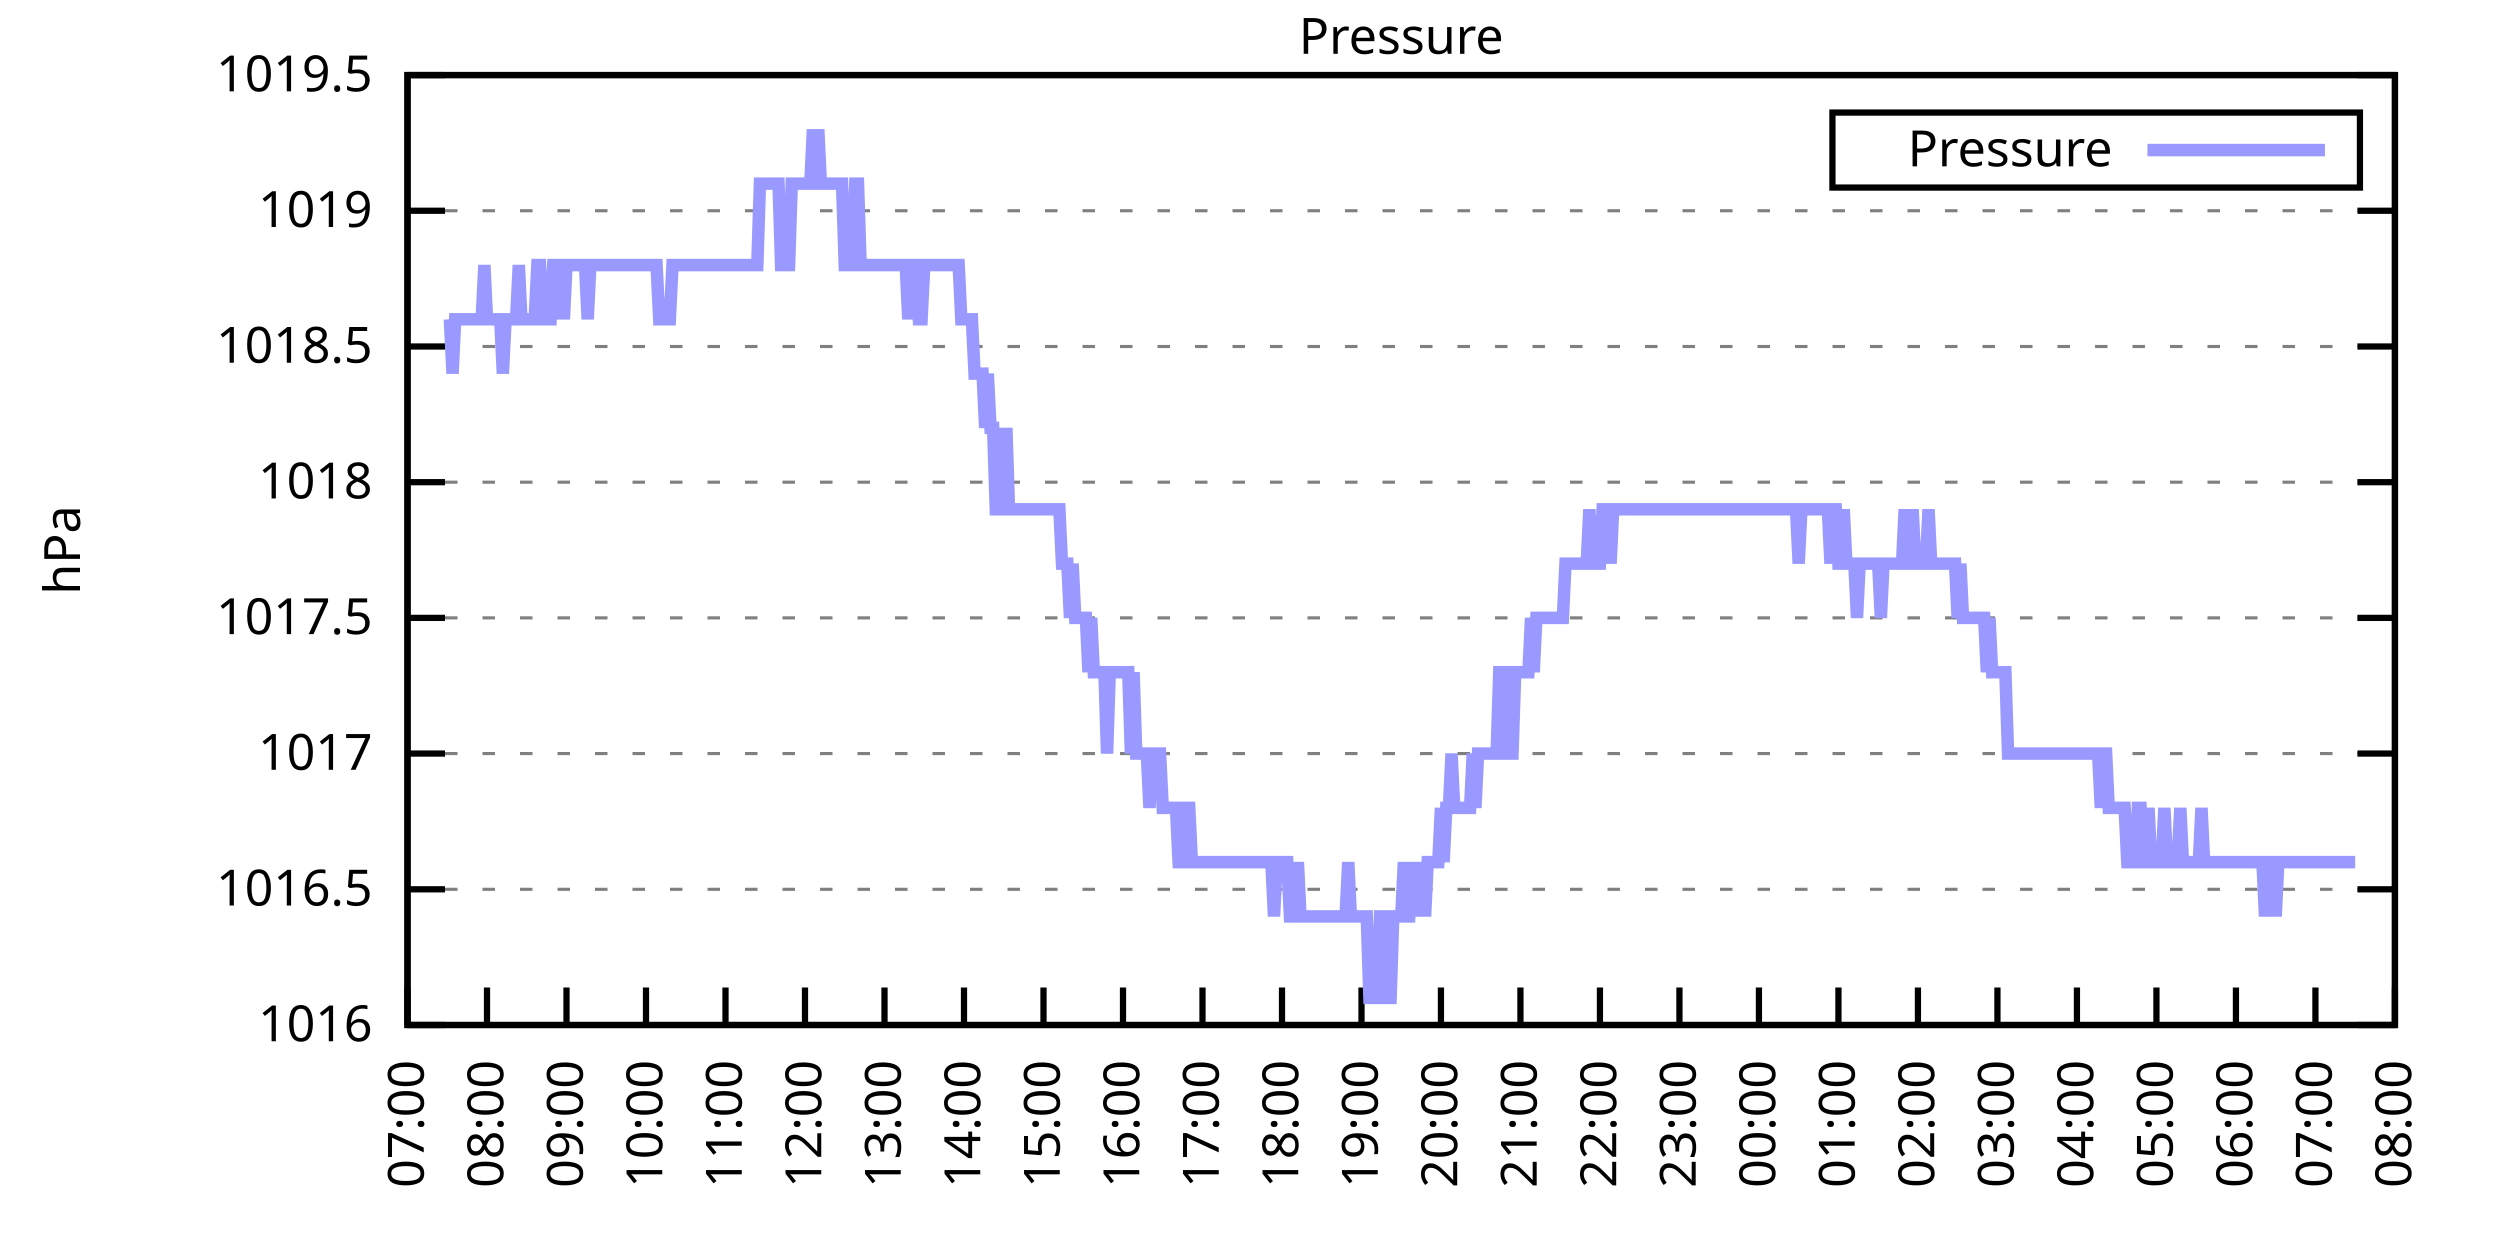
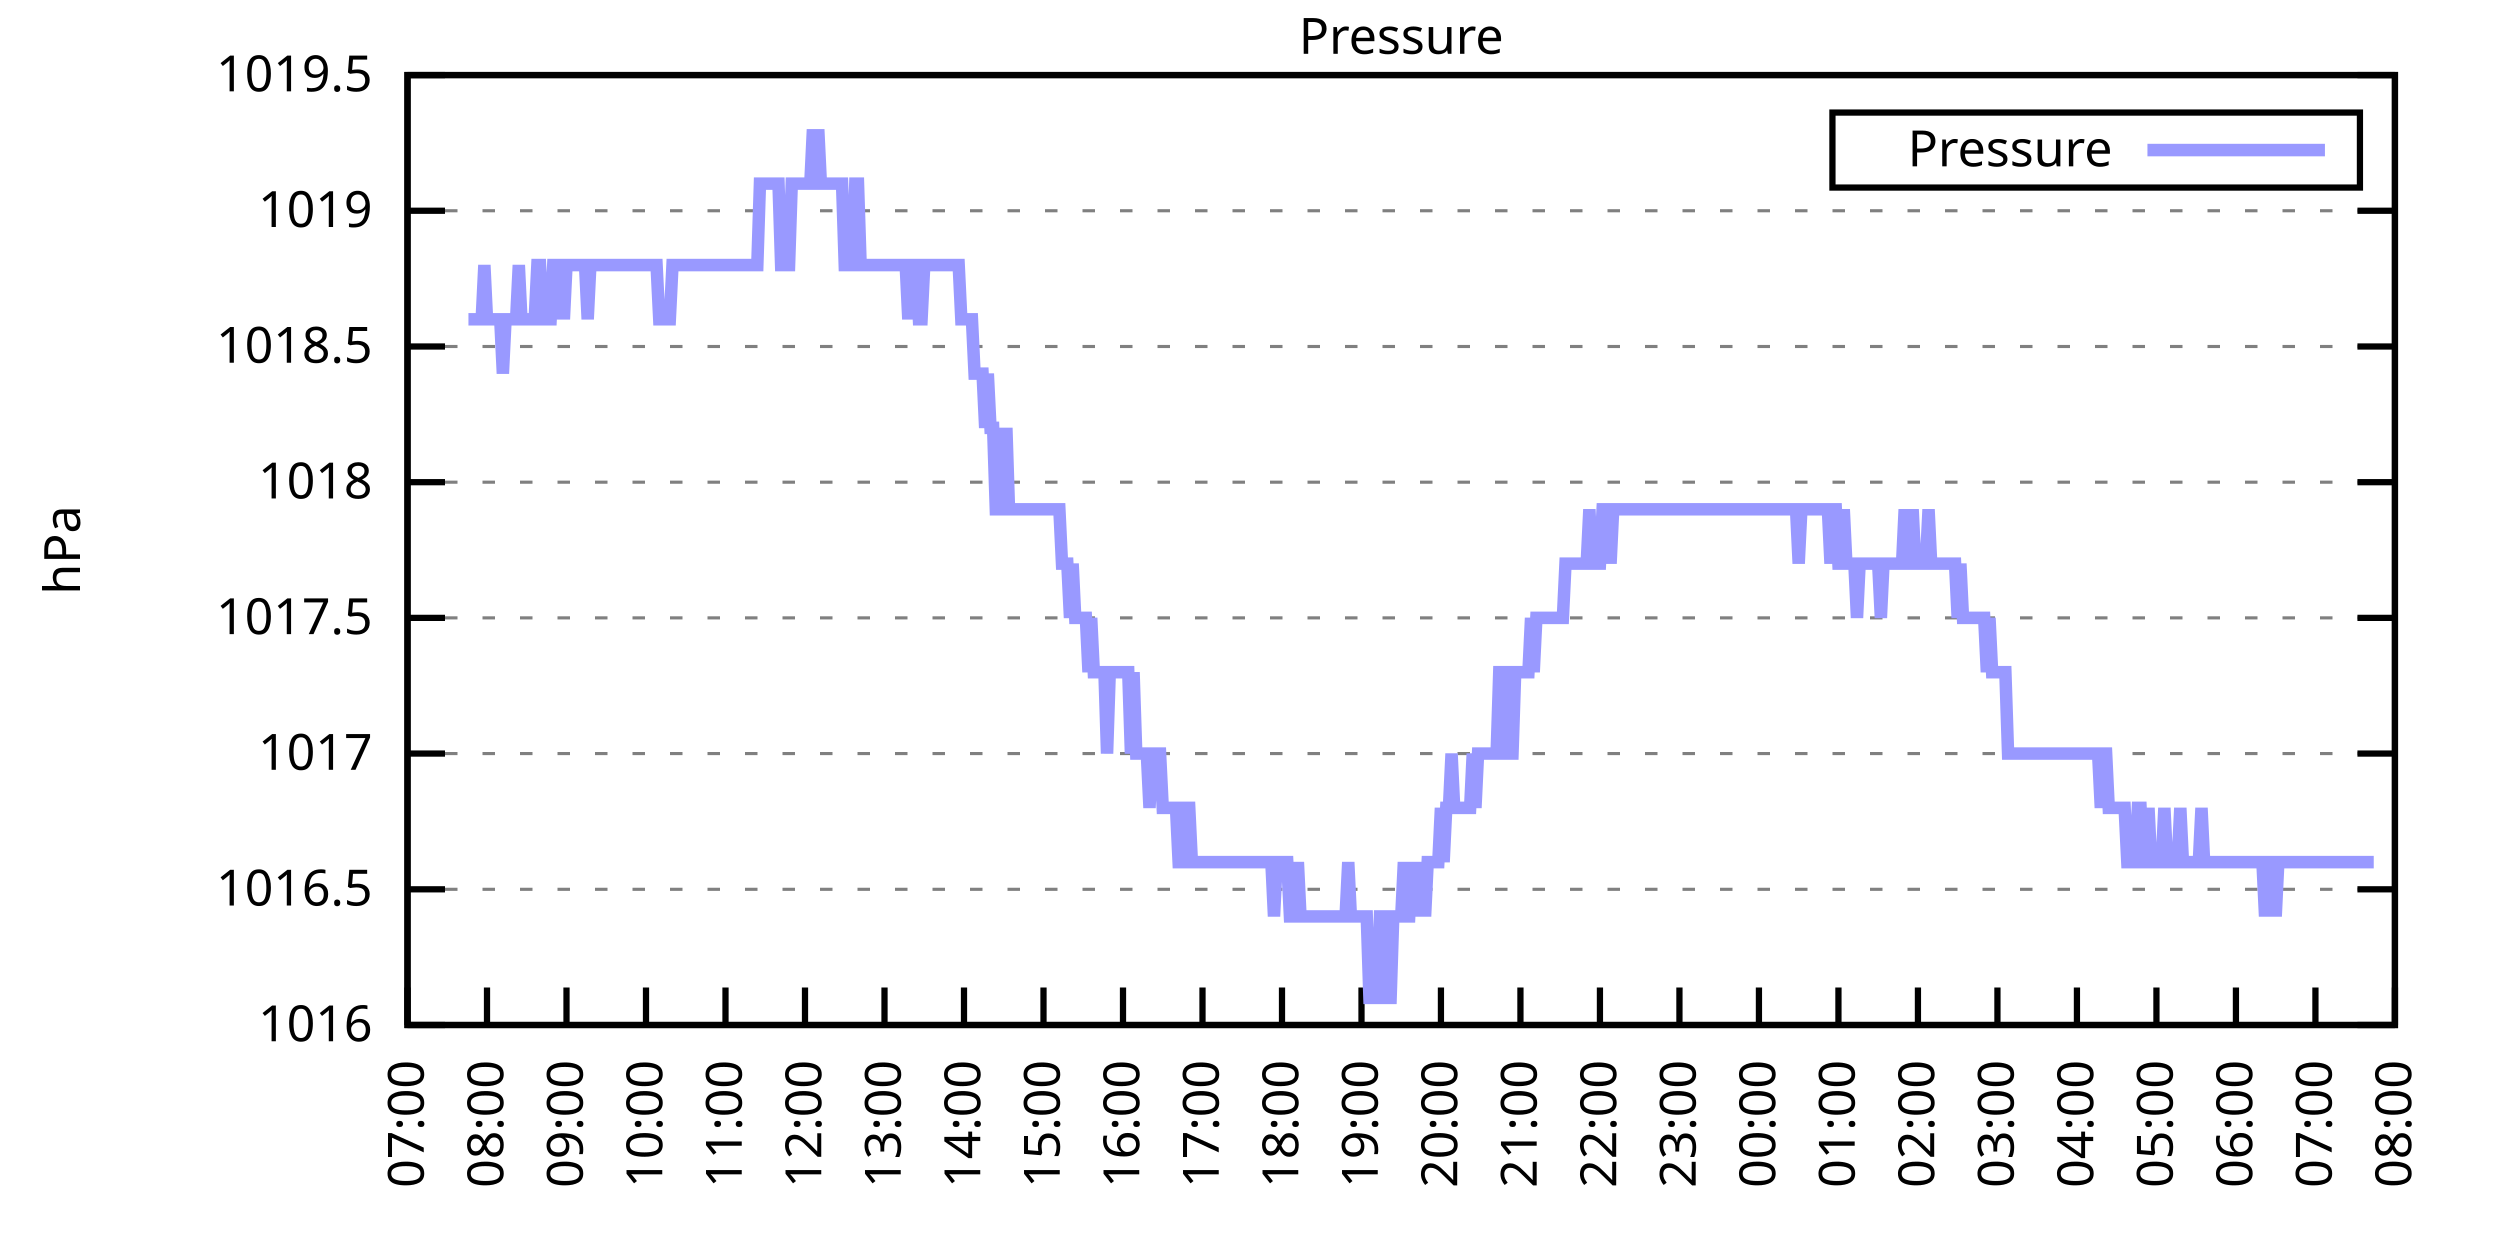
<svg xmlns="http://www.w3.org/2000/svg" xmlns:xlink="http://www.w3.org/1999/xlink" width="400" height="200" viewBox="0 0 400 200">
  <g id="gnuplot_canvas">
    <rect x="0" y="0" width="400" height="200" fill="none" />
    <defs>
      <circle id="gpDot" r="0.5" stroke-width="0.5" stroke="currentColor" />
      <path id="gpPt0" stroke-width="0.333" stroke="currentColor" d="M-1,0 h2 M0,-1 v2" />
      <path id="gpPt1" stroke-width="0.333" stroke="currentColor" d="M-1,-1 L1,1 M1,-1 L-1,1" />
      <path id="gpPt2" stroke-width="0.333" stroke="currentColor" d="M-1,0 L1,0 M0,-1 L0,1 M-1,-1 L1,1 M-1,1 L1,-1" />
      <rect id="gpPt3" stroke-width="0.333" stroke="currentColor" x="-1" y="-1" width="2" height="2" />
      <rect id="gpPt4" stroke-width="0.333" stroke="currentColor" fill="currentColor" x="-1" y="-1" width="2" height="2" />
      <circle id="gpPt5" stroke-width="0.333" stroke="currentColor" cx="0" cy="0" r="1" />
      <use xlink:href="#gpPt5" id="gpPt6" fill="currentColor" stroke="none" />
      <path id="gpPt7" stroke-width="0.333" stroke="currentColor" d="M0,-1.33 L-1.33,0.67 L1.33,0.67 z" />
      <use xlink:href="#gpPt7" id="gpPt8" fill="currentColor" stroke="none" />
      <use xlink:href="#gpPt7" id="gpPt9" stroke="currentColor" transform="rotate(180)" />
      <use xlink:href="#gpPt9" id="gpPt10" fill="currentColor" stroke="none" />
      <use xlink:href="#gpPt3" id="gpPt11" stroke="currentColor" transform="rotate(45)" />
      <use xlink:href="#gpPt11" id="gpPt12" fill="currentColor" stroke="none" />
      <path id="gpPt13" stroke-width="0.333" stroke="currentColor" d="M0,1.330 L1.265,0.411 L0.782,-1.067 L-0.782,-1.076 L-1.265,0.411 z" />
      <use xlink:href="#gpPt13" id="gpPt14" fill="currentColor" stroke="none" />
      <filter id="textbox" filterUnits="objectBoundingBox" x="0" y="0" height="1" width="1">
        <feFlood flood-color="white" flood-opacity="1" result="bgnd" />
        <feComposite in="SourceGraphic" in2="bgnd" operator="atop" />
      </filter>
      <filter id="greybox" filterUnits="objectBoundingBox" x="0" y="0" height="1" width="1">
        <feFlood flood-color="lightgrey" flood-opacity="1" result="grey" />
        <feComposite in="SourceGraphic" in2="grey" operator="atop" />
      </filter>
    </defs>
    <g fill="none" color="white" stroke="currentColor" stroke-width="1.00" stroke-linecap="butt" stroke-linejoin="miter">
</g>
    <g fill="none" color="black" stroke="currentColor" stroke-width="1.00" stroke-linecap="butt" stroke-linejoin="miter">
      <g stroke="none" shape-rendering="crispEdges">
        <polygon fill="rgb(255, 255, 255)" points="65.20,164.00 383.18,164.00 383.18,12.02 65.20,12.02 " />
      </g>
    </g>
    <g fill="none" color="black" stroke="currentColor" stroke-width="1.00" stroke-linecap="butt" stroke-linejoin="miter">
</g>
    <g fill="none" color="black" stroke="black" stroke-width="0.50" stroke-linecap="butt" stroke-linejoin="miter">
</g>
    <g fill="none" color="gray" stroke="currentColor" stroke-width="0.50" stroke-linecap="butt" stroke-linejoin="miter">
      <path stroke="gray" stroke-dasharray="2,4" class="gridline" d="M65.20,164.00 L383.19,164.00  " />
    </g>
    <g fill="none" color="gray" stroke="gray" stroke-width="1.00" stroke-linecap="butt" stroke-linejoin="miter">
</g>
    <g fill="none" color="black" stroke="currentColor" stroke-width="1.00" stroke-linecap="butt" stroke-linejoin="miter">
      <path stroke="black" d="M65.20,164.00 L71.20,164.00 M383.19,164.00 L377.19,164.00  " />
      <g transform="translate(59.60,166.60)" stroke="none" fill="black" font-family="Sans" font-size="8.00" text-anchor="end">
        <text>
          <tspan font-family="Sans"> 1016</tspan>
        </text>
      </g>
    </g>
    <g fill="none" color="black" stroke="currentColor" stroke-width="1.00" stroke-linecap="butt" stroke-linejoin="miter">
</g>
    <g fill="none" color="black" stroke="black" stroke-width="0.50" stroke-linecap="butt" stroke-linejoin="miter">
</g>
    <g fill="none" color="gray" stroke="currentColor" stroke-width="0.50" stroke-linecap="butt" stroke-linejoin="miter">
      <path stroke="gray" stroke-dasharray="2,4" class="gridline" d="M65.20,142.29 L383.19,142.29  " />
    </g>
    <g fill="none" color="gray" stroke="gray" stroke-width="1.00" stroke-linecap="butt" stroke-linejoin="miter">
</g>
    <g fill="none" color="black" stroke="currentColor" stroke-width="1.00" stroke-linecap="butt" stroke-linejoin="miter">
      <path stroke="black" d="M65.20,142.29 L71.20,142.29 M383.19,142.29 L377.19,142.29  " />
      <g transform="translate(59.60,144.89)" stroke="none" fill="black" font-family="Sans" font-size="8.00" text-anchor="end">
        <text>
          <tspan font-family="Sans"> 1016.5</tspan>
        </text>
      </g>
    </g>
    <g fill="none" color="black" stroke="currentColor" stroke-width="1.00" stroke-linecap="butt" stroke-linejoin="miter">
</g>
    <g fill="none" color="black" stroke="black" stroke-width="0.50" stroke-linecap="butt" stroke-linejoin="miter">
</g>
    <g fill="none" color="gray" stroke="currentColor" stroke-width="0.50" stroke-linecap="butt" stroke-linejoin="miter">
      <path stroke="gray" stroke-dasharray="2,4" class="gridline" d="M65.20,120.57 L383.19,120.57  " />
    </g>
    <g fill="none" color="gray" stroke="gray" stroke-width="1.00" stroke-linecap="butt" stroke-linejoin="miter">
</g>
    <g fill="none" color="black" stroke="currentColor" stroke-width="1.00" stroke-linecap="butt" stroke-linejoin="miter">
      <path stroke="black" d="M65.20,120.57 L71.20,120.57 M383.19,120.57 L377.19,120.57  " />
      <g transform="translate(59.60,123.17)" stroke="none" fill="black" font-family="Sans" font-size="8.00" text-anchor="end">
        <text>
          <tspan font-family="Sans"> 1017</tspan>
        </text>
      </g>
    </g>
    <g fill="none" color="black" stroke="currentColor" stroke-width="1.00" stroke-linecap="butt" stroke-linejoin="miter">
</g>
    <g fill="none" color="black" stroke="black" stroke-width="0.50" stroke-linecap="butt" stroke-linejoin="miter">
</g>
    <g fill="none" color="gray" stroke="currentColor" stroke-width="0.50" stroke-linecap="butt" stroke-linejoin="miter">
      <path stroke="gray" stroke-dasharray="2,4" class="gridline" d="M65.20,98.86 L383.19,98.86  " />
    </g>
    <g fill="none" color="gray" stroke="gray" stroke-width="1.00" stroke-linecap="butt" stroke-linejoin="miter">
</g>
    <g fill="none" color="black" stroke="currentColor" stroke-width="1.00" stroke-linecap="butt" stroke-linejoin="miter">
      <path stroke="black" d="M65.20,98.86 L71.20,98.86 M383.19,98.86 L377.19,98.86  " />
      <g transform="translate(59.60,101.46)" stroke="none" fill="black" font-family="Sans" font-size="8.00" text-anchor="end">
        <text>
          <tspan font-family="Sans"> 1017.5</tspan>
        </text>
      </g>
    </g>
    <g fill="none" color="black" stroke="currentColor" stroke-width="1.00" stroke-linecap="butt" stroke-linejoin="miter">
</g>
    <g fill="none" color="black" stroke="black" stroke-width="0.50" stroke-linecap="butt" stroke-linejoin="miter">
</g>
    <g fill="none" color="gray" stroke="currentColor" stroke-width="0.50" stroke-linecap="butt" stroke-linejoin="miter">
      <path stroke="gray" stroke-dasharray="2,4" class="gridline" d="M65.20,77.15 L383.19,77.15  " />
    </g>
    <g fill="none" color="gray" stroke="gray" stroke-width="1.00" stroke-linecap="butt" stroke-linejoin="miter">
</g>
    <g fill="none" color="black" stroke="currentColor" stroke-width="1.00" stroke-linecap="butt" stroke-linejoin="miter">
      <path stroke="black" d="M65.20,77.15 L71.20,77.15 M383.19,77.15 L377.19,77.15  " />
      <g transform="translate(59.60,79.75)" stroke="none" fill="black" font-family="Sans" font-size="8.00" text-anchor="end">
        <text>
          <tspan font-family="Sans"> 1018</tspan>
        </text>
      </g>
    </g>
    <g fill="none" color="black" stroke="currentColor" stroke-width="1.00" stroke-linecap="butt" stroke-linejoin="miter">
</g>
    <g fill="none" color="black" stroke="black" stroke-width="0.50" stroke-linecap="butt" stroke-linejoin="miter">
</g>
    <g fill="none" color="gray" stroke="currentColor" stroke-width="0.50" stroke-linecap="butt" stroke-linejoin="miter">
      <path stroke="gray" stroke-dasharray="2,4" class="gridline" d="M65.20,55.44 L383.19,55.44  " />
    </g>
    <g fill="none" color="gray" stroke="gray" stroke-width="1.00" stroke-linecap="butt" stroke-linejoin="miter">
</g>
    <g fill="none" color="black" stroke="currentColor" stroke-width="1.00" stroke-linecap="butt" stroke-linejoin="miter">
      <path stroke="black" d="M65.20,55.44 L71.20,55.44 M383.19,55.44 L377.19,55.44  " />
      <g transform="translate(59.60,58.04)" stroke="none" fill="black" font-family="Sans" font-size="8.00" text-anchor="end">
        <text>
          <tspan font-family="Sans"> 1018.5</tspan>
        </text>
      </g>
    </g>
    <g fill="none" color="black" stroke="currentColor" stroke-width="1.00" stroke-linecap="butt" stroke-linejoin="miter">
</g>
    <g fill="none" color="black" stroke="black" stroke-width="0.50" stroke-linecap="butt" stroke-linejoin="miter">
</g>
    <g fill="none" color="gray" stroke="currentColor" stroke-width="0.50" stroke-linecap="butt" stroke-linejoin="miter">
      <path stroke="gray" stroke-dasharray="2,4" class="gridline" d="M65.20,33.72 L383.19,33.72  " />
    </g>
    <g fill="none" color="gray" stroke="gray" stroke-width="1.00" stroke-linecap="butt" stroke-linejoin="miter">
</g>
    <g fill="none" color="black" stroke="currentColor" stroke-width="1.00" stroke-linecap="butt" stroke-linejoin="miter">
      <path stroke="black" d="M65.20,33.72 L71.20,33.72 M383.19,33.72 L377.19,33.72  " />
      <g transform="translate(59.60,36.32)" stroke="none" fill="black" font-family="Sans" font-size="8.00" text-anchor="end">
        <text>
          <tspan font-family="Sans"> 1019</tspan>
        </text>
      </g>
    </g>
    <g fill="none" color="black" stroke="currentColor" stroke-width="1.00" stroke-linecap="butt" stroke-linejoin="miter">
</g>
    <g fill="none" color="black" stroke="black" stroke-width="0.50" stroke-linecap="butt" stroke-linejoin="miter">
</g>
    <g fill="none" color="gray" stroke="currentColor" stroke-width="0.50" stroke-linecap="butt" stroke-linejoin="miter">
      <path stroke="gray" stroke-dasharray="2,4" class="gridline" d="M65.20,12.01 L383.19,12.01  " />
    </g>
    <g fill="none" color="gray" stroke="gray" stroke-width="1.00" stroke-linecap="butt" stroke-linejoin="miter">
</g>
    <g fill="none" color="black" stroke="currentColor" stroke-width="1.00" stroke-linecap="butt" stroke-linejoin="miter">
      <path stroke="black" d="M65.20,12.01 L71.20,12.01 M383.19,12.01 L377.19,12.01  " />
      <g transform="translate(59.60,14.61)" stroke="none" fill="black" font-family="Sans" font-size="8.00" text-anchor="end">
        <text>
          <tspan font-family="Sans"> 1019.5</tspan>
        </text>
      </g>
    </g>
    <g fill="none" color="black" stroke="currentColor" stroke-width="1.00" stroke-linecap="butt" stroke-linejoin="miter">
      <path stroke="black" d="M65.20,164.00 L65.20,158.00  " />
      <g transform="translate(67.80,169.60) rotate(270.00)" stroke="none" fill="black" font-family="Sans" font-size="8.00" text-anchor="end">
        <text>
          <tspan font-family="Sans">07:00</tspan>
        </text>
      </g>
    </g>
    <g fill="none" color="black" stroke="currentColor" stroke-width="1.00" stroke-linecap="butt" stroke-linejoin="miter">
      <path stroke="black" d="M77.92,164.00 L77.92,158.00  " />
      <g transform="translate(80.52,169.60) rotate(270.00)" stroke="none" fill="black" font-family="Sans" font-size="8.00" text-anchor="end">
        <text>
          <tspan font-family="Sans">08:00</tspan>
        </text>
      </g>
    </g>
    <g fill="none" color="black" stroke="currentColor" stroke-width="1.00" stroke-linecap="butt" stroke-linejoin="miter">
      <path stroke="black" d="M90.64,164.00 L90.64,158.00  " />
      <g transform="translate(93.24,169.60) rotate(270.00)" stroke="none" fill="black" font-family="Sans" font-size="8.00" text-anchor="end">
        <text>
          <tspan font-family="Sans">09:00</tspan>
        </text>
      </g>
    </g>
    <g fill="none" color="black" stroke="currentColor" stroke-width="1.00" stroke-linecap="butt" stroke-linejoin="miter">
      <path stroke="black" d="M103.36,164.00 L103.36,158.00  " />
      <g transform="translate(105.96,169.60) rotate(270.00)" stroke="none" fill="black" font-family="Sans" font-size="8.00" text-anchor="end">
        <text>
          <tspan font-family="Sans">10:00</tspan>
        </text>
      </g>
    </g>
    <g fill="none" color="black" stroke="currentColor" stroke-width="1.00" stroke-linecap="butt" stroke-linejoin="miter">
      <path stroke="black" d="M116.08,164.00 L116.08,158.00  " />
      <g transform="translate(118.68,169.60) rotate(270.00)" stroke="none" fill="black" font-family="Sans" font-size="8.00" text-anchor="end">
        <text>
          <tspan font-family="Sans">11:00</tspan>
        </text>
      </g>
    </g>
    <g fill="none" color="black" stroke="currentColor" stroke-width="1.00" stroke-linecap="butt" stroke-linejoin="miter">
      <path stroke="black" d="M128.80,164.00 L128.80,158.00  " />
      <g transform="translate(131.40,169.60) rotate(270.00)" stroke="none" fill="black" font-family="Sans" font-size="8.00" text-anchor="end">
        <text>
          <tspan font-family="Sans">12:00</tspan>
        </text>
      </g>
    </g>
    <g fill="none" color="black" stroke="currentColor" stroke-width="1.00" stroke-linecap="butt" stroke-linejoin="miter">
      <path stroke="black" d="M141.52,164.00 L141.52,158.00  " />
      <g transform="translate(144.12,169.60) rotate(270.00)" stroke="none" fill="black" font-family="Sans" font-size="8.00" text-anchor="end">
        <text>
          <tspan font-family="Sans">13:00</tspan>
        </text>
      </g>
    </g>
    <g fill="none" color="black" stroke="currentColor" stroke-width="1.00" stroke-linecap="butt" stroke-linejoin="miter">
      <path stroke="black" d="M154.24,164.00 L154.24,158.00  " />
      <g transform="translate(156.84,169.60) rotate(270.00)" stroke="none" fill="black" font-family="Sans" font-size="8.00" text-anchor="end">
        <text>
          <tspan font-family="Sans">14:00</tspan>
        </text>
      </g>
    </g>
    <g fill="none" color="black" stroke="currentColor" stroke-width="1.00" stroke-linecap="butt" stroke-linejoin="miter">
      <path stroke="black" d="M166.96,164.00 L166.96,158.00  " />
      <g transform="translate(169.56,169.60) rotate(270.00)" stroke="none" fill="black" font-family="Sans" font-size="8.00" text-anchor="end">
        <text>
          <tspan font-family="Sans">15:00</tspan>
        </text>
      </g>
    </g>
    <g fill="none" color="black" stroke="currentColor" stroke-width="1.00" stroke-linecap="butt" stroke-linejoin="miter">
      <path stroke="black" d="M179.68,164.00 L179.68,158.00  " />
      <g transform="translate(182.28,169.60) rotate(270.00)" stroke="none" fill="black" font-family="Sans" font-size="8.00" text-anchor="end">
        <text>
          <tspan font-family="Sans">16:00</tspan>
        </text>
      </g>
    </g>
    <g fill="none" color="black" stroke="currentColor" stroke-width="1.00" stroke-linecap="butt" stroke-linejoin="miter">
      <path stroke="black" d="M192.40,164.00 L192.40,158.00  " />
      <g transform="translate(195.00,169.60) rotate(270.00)" stroke="none" fill="black" font-family="Sans" font-size="8.00" text-anchor="end">
        <text>
          <tspan font-family="Sans">17:00</tspan>
        </text>
      </g>
    </g>
    <g fill="none" color="black" stroke="currentColor" stroke-width="1.00" stroke-linecap="butt" stroke-linejoin="miter">
      <path stroke="black" d="M205.12,164.00 L205.12,158.00  " />
      <g transform="translate(207.72,169.60) rotate(270.00)" stroke="none" fill="black" font-family="Sans" font-size="8.00" text-anchor="end">
        <text>
          <tspan font-family="Sans">18:00</tspan>
        </text>
      </g>
    </g>
    <g fill="none" color="black" stroke="currentColor" stroke-width="1.00" stroke-linecap="butt" stroke-linejoin="miter">
      <path stroke="black" d="M217.84,164.00 L217.84,158.00  " />
      <g transform="translate(220.44,169.60) rotate(270.00)" stroke="none" fill="black" font-family="Sans" font-size="8.00" text-anchor="end">
        <text>
          <tspan font-family="Sans">19:00</tspan>
        </text>
      </g>
    </g>
    <g fill="none" color="black" stroke="currentColor" stroke-width="1.00" stroke-linecap="butt" stroke-linejoin="miter">
      <path stroke="black" d="M230.55,164.00 L230.55,158.00  " />
      <g transform="translate(233.15,169.60) rotate(270.00)" stroke="none" fill="black" font-family="Sans" font-size="8.00" text-anchor="end">
        <text>
          <tspan font-family="Sans">20:00</tspan>
        </text>
      </g>
    </g>
    <g fill="none" color="black" stroke="currentColor" stroke-width="1.00" stroke-linecap="butt" stroke-linejoin="miter">
      <path stroke="black" d="M243.27,164.00 L243.27,158.00  " />
      <g transform="translate(245.87,169.60) rotate(270.00)" stroke="none" fill="black" font-family="Sans" font-size="8.00" text-anchor="end">
        <text>
          <tspan font-family="Sans">21:00</tspan>
        </text>
      </g>
    </g>
    <g fill="none" color="black" stroke="currentColor" stroke-width="1.00" stroke-linecap="butt" stroke-linejoin="miter">
      <path stroke="black" d="M255.99,164.00 L255.99,158.00  " />
      <g transform="translate(258.59,169.60) rotate(270.00)" stroke="none" fill="black" font-family="Sans" font-size="8.00" text-anchor="end">
        <text>
          <tspan font-family="Sans">22:00</tspan>
        </text>
      </g>
    </g>
    <g fill="none" color="black" stroke="currentColor" stroke-width="1.00" stroke-linecap="butt" stroke-linejoin="miter">
      <path stroke="black" d="M268.71,164.00 L268.71,158.00  " />
      <g transform="translate(271.31,169.60) rotate(270.00)" stroke="none" fill="black" font-family="Sans" font-size="8.00" text-anchor="end">
        <text>
          <tspan font-family="Sans">23:00</tspan>
        </text>
      </g>
    </g>
    <g fill="none" color="black" stroke="currentColor" stroke-width="1.00" stroke-linecap="butt" stroke-linejoin="miter">
      <path stroke="black" d="M281.43,164.00 L281.43,158.00  " />
      <g transform="translate(284.03,169.60) rotate(270.00)" stroke="none" fill="black" font-family="Sans" font-size="8.00" text-anchor="end">
        <text>
          <tspan font-family="Sans">00:00</tspan>
        </text>
      </g>
    </g>
    <g fill="none" color="black" stroke="currentColor" stroke-width="1.00" stroke-linecap="butt" stroke-linejoin="miter">
      <path stroke="black" d="M294.15,164.00 L294.15,158.00  " />
      <g transform="translate(296.75,169.60) rotate(270.00)" stroke="none" fill="black" font-family="Sans" font-size="8.00" text-anchor="end">
        <text>
          <tspan font-family="Sans">01:00</tspan>
        </text>
      </g>
    </g>
    <g fill="none" color="black" stroke="currentColor" stroke-width="1.00" stroke-linecap="butt" stroke-linejoin="miter">
      <path stroke="black" d="M306.87,164.00 L306.87,158.00  " />
      <g transform="translate(309.47,169.60) rotate(270.00)" stroke="none" fill="black" font-family="Sans" font-size="8.00" text-anchor="end">
        <text>
          <tspan font-family="Sans">02:00</tspan>
        </text>
      </g>
    </g>
    <g fill="none" color="black" stroke="currentColor" stroke-width="1.00" stroke-linecap="butt" stroke-linejoin="miter">
      <path stroke="black" d="M319.59,164.00 L319.59,158.00  " />
      <g transform="translate(322.19,169.60) rotate(270.00)" stroke="none" fill="black" font-family="Sans" font-size="8.00" text-anchor="end">
        <text>
          <tspan font-family="Sans">03:00</tspan>
        </text>
      </g>
    </g>
    <g fill="none" color="black" stroke="currentColor" stroke-width="1.00" stroke-linecap="butt" stroke-linejoin="miter">
      <path stroke="black" d="M332.31,164.00 L332.31,158.00  " />
      <g transform="translate(334.91,169.60) rotate(270.00)" stroke="none" fill="black" font-family="Sans" font-size="8.00" text-anchor="end">
        <text>
          <tspan font-family="Sans">04:00</tspan>
        </text>
      </g>
    </g>
    <g fill="none" color="black" stroke="currentColor" stroke-width="1.00" stroke-linecap="butt" stroke-linejoin="miter">
      <path stroke="black" d="M345.03,164.00 L345.03,158.00  " />
      <g transform="translate(347.63,169.60) rotate(270.00)" stroke="none" fill="black" font-family="Sans" font-size="8.00" text-anchor="end">
        <text>
          <tspan font-family="Sans">05:00</tspan>
        </text>
      </g>
    </g>
    <g fill="none" color="black" stroke="currentColor" stroke-width="1.00" stroke-linecap="butt" stroke-linejoin="miter">
      <path stroke="black" d="M357.75,164.00 L357.75,158.00  " />
      <g transform="translate(360.35,169.60) rotate(270.00)" stroke="none" fill="black" font-family="Sans" font-size="8.00" text-anchor="end">
        <text>
          <tspan font-family="Sans">06:00</tspan>
        </text>
      </g>
    </g>
    <g fill="none" color="black" stroke="currentColor" stroke-width="1.00" stroke-linecap="butt" stroke-linejoin="miter">
      <path stroke="black" d="M370.47,164.00 L370.47,158.00  " />
      <g transform="translate(373.07,169.60) rotate(270.00)" stroke="none" fill="black" font-family="Sans" font-size="8.00" text-anchor="end">
        <text>
          <tspan font-family="Sans">07:00</tspan>
        </text>
      </g>
    </g>
    <g fill="none" color="black" stroke="currentColor" stroke-width="1.00" stroke-linecap="butt" stroke-linejoin="miter">
      <path stroke="black" d="M383.19,164.00 L383.19,158.00  " />
      <g transform="translate(385.79,169.60) rotate(270.00)" stroke="none" fill="black" font-family="Sans" font-size="8.00" text-anchor="end">
        <text>
          <tspan font-family="Sans">08:00</tspan>
        </text>
      </g>
    </g>
    <g fill="none" color="black" stroke="currentColor" stroke-width="1.00" stroke-linecap="butt" stroke-linejoin="miter">
</g>
    <g fill="none" color="black" stroke="currentColor" stroke-width="1.00" stroke-linecap="butt" stroke-linejoin="miter">
      <path stroke="black" d="M65.20,12.01 L65.20,164.00 L383.19,164.00 L383.19,12.01 L65.20,12.01 Z  " />
    </g>
    <g fill="none" color="black" stroke="currentColor" stroke-width="1.00" stroke-linecap="butt" stroke-linejoin="miter">
</g>
    <g fill="none" color="black" stroke="currentColor" stroke-width="1.00" stroke-linecap="butt" stroke-linejoin="miter">
      <path stroke="black" d="M293.19,30.01 L293.19,18.01 L377.59,18.01 L377.59,30.01 L293.19,30.01 Z  " />
    </g>
    <g id="Pressure_plot_1">
      <g fill="none" color="white" stroke="black" stroke-width="2.00" stroke-linecap="butt" stroke-linejoin="miter">
</g>
      <g fill="none" color="black" stroke="currentColor" stroke-width="2.00" stroke-linecap="butt" stroke-linejoin="miter">
        <g transform="translate(337.99,26.61)" stroke="none" fill="black" font-family="Sans" font-size="8.00" text-anchor="end">
          <text>
            <tspan font-family="Sans">Pressure</tspan>
          </text>
        </g>
      </g>
      <g fill="none" color="black" stroke="currentColor" stroke-width="2.00" stroke-linecap="butt" stroke-linejoin="miter">
-         <path stroke="rgb(153, 153, 255)" d="M343.59,24.01 L371.99,24.01 M71.98,51.09 L72.41,59.78 L72.83,51.09 L73.26,51.09 L73.68,51.09 L74.10,51.09   L74.53,51.09 L74.95,51.09 L75.38,51.09 L75.80,51.09 L76.22,51.09 L76.65,51.09 L77.07,51.09 L77.50,42.41   L77.92,51.09 L78.34,51.09 L78.77,51.09 L79.19,51.09 L79.62,51.09 L80.04,51.09 L80.46,59.78 L80.89,51.09   L81.31,51.09 L81.74,51.09 L82.16,51.09 L82.58,51.09 L83.01,42.41 L83.43,51.09 L83.86,51.09 L84.28,51.09   L84.70,51.09 L85.13,51.09 L85.55,51.09 L85.98,42.41 L86.40,42.41 L86.82,51.09 L87.25,51.09 L87.67,51.09   L88.10,51.09 L88.52,42.41 L88.94,42.41 L89.37,51.09 L89.79,42.41 L90.22,51.09 L90.64,42.41 L91.06,42.41   L91.49,42.41 L91.91,42.41 L92.34,42.41 L92.76,42.41 L93.18,42.41 L93.61,42.41 L94.03,51.09 L94.46,42.41   L94.88,42.41 L95.30,42.41 L95.73,42.41 L96.15,42.41 L96.58,42.41 L97.00,42.41 L97.42,42.41 L97.85,42.41   L98.27,42.41 L98.69,42.41 L99.12,42.41 L99.54,42.41 L99.97,42.41 L100.39,42.41 L100.81,42.41 L101.24,42.41   L101.66,42.41 L102.09,42.41 L102.51,42.41 L102.93,42.41 L103.36,42.41 L103.78,42.41 L104.21,42.41 L104.63,42.41   L105.05,42.41 L105.48,51.09 L105.90,51.09 L106.33,51.09 L106.75,51.09 L107.17,51.09 L107.60,42.41 L108.02,42.41   L108.45,42.41 L108.87,42.41 L109.29,42.41 L109.72,42.41 L110.14,42.41 L110.57,42.41 L110.99,42.41 L111.41,42.41   L111.84,42.41 L112.26,42.41 L112.69,42.41 L113.11,42.41 L113.53,42.41 L113.96,42.41 L114.38,42.41 L114.81,42.41   L115.23,42.41 L115.65,42.41 L116.08,42.41 L116.50,42.41 L116.93,42.41 L117.35,42.41 L117.77,42.41 L118.20,42.41   L118.62,42.41 L119.05,42.41 L119.47,42.41 L119.89,42.41 L120.32,42.41 L120.74,42.41 L121.17,42.41 L121.59,29.38   L122.01,29.38 L122.44,29.38 L122.86,29.38 L123.29,29.38 L123.71,29.38 L124.13,29.38 L124.56,29.38 L124.98,42.41   L125.41,42.41 L125.83,42.41 L126.25,42.41 L126.68,29.38 L127.10,29.38 L127.53,29.38 L127.95,29.38 L128.37,29.38   L128.80,29.38 L129.22,29.38 L129.65,29.38 L130.07,20.70 L130.49,29.38 L130.92,20.70 L131.34,29.38 L131.77,29.38   L132.19,29.38 L132.61,29.38 L133.04,29.38 L133.46,29.38 L133.89,29.38 L134.31,29.38 L134.73,29.38 L135.16,42.41   L135.58,42.41 L136.01,42.41 L136.43,42.41 L136.85,29.38 L137.28,29.38 L137.70,42.41 L138.13,42.41 L138.55,42.41   L138.97,42.41 L139.40,42.41 L139.82,42.41 L140.25,42.41 L140.67,42.41 L141.09,42.41 L141.52,42.41 L141.94,42.41   L142.37,42.41 L142.79,42.41 L143.21,42.41 L143.64,42.41 L144.06,42.41 L144.49,42.41 L144.91,42.41 L145.33,51.09   L145.76,42.41 L146.18,42.41 L146.61,42.41 L147.03,51.09 L147.45,51.09 L147.88,42.41 L148.30,42.41 L148.73,42.41   L149.15,42.41 L149.57,42.41 L150.00,42.41 L150.42,42.41 L150.85,42.41 L151.27,42.41 L151.69,42.41 L152.12,42.41   L152.54,42.41 L152.97,42.41 L153.39,42.41 L153.81,51.09 L154.24,51.09 L154.66,51.09 L155.09,51.09 L155.51,51.09   L155.93,59.78 L156.36,59.78 L156.78,59.78 L157.21,59.78 L157.63,68.46 L158.05,59.78 L158.48,68.46 L158.90,68.46   L159.33,81.49 L159.75,81.49 L160.17,68.46 L160.60,81.49 L161.02,68.46 L161.44,81.49 L161.87,81.49 L162.29,81.49   L162.72,81.49 L163.14,81.49 L163.56,81.49 L163.99,81.49 L164.41,81.49 L164.84,81.49 L165.26,81.49 L165.68,81.49   L166.11,81.49 L166.53,81.49 L166.96,81.49 L167.38,81.49 L167.80,81.49 L168.23,81.49 L168.65,81.49 L169.08,81.49   L169.50,81.49 L169.92,90.18 L170.35,90.18 L170.77,90.18 L171.20,98.86 L171.62,90.18 L172.04,98.86 L172.47,98.86   L172.89,98.86 L173.32,98.86 L173.74,98.86 L174.16,107.55 L174.59,98.86 L175.01,107.55 L175.44,107.55 L175.86,107.55   L176.28,107.55 L176.71,107.55 L177.13,120.57 L177.56,107.55 L177.98,107.55 L178.40,107.55 L178.83,107.55 L179.25,107.55   L179.68,107.55 L180.10,107.55 L180.52,107.55 L180.95,120.57 L181.37,107.55 L181.80,120.57 L182.22,120.57 L182.64,120.57   L183.07,120.57 L183.49,120.57 L183.92,129.26 L184.34,120.57 L184.76,120.57 L185.19,120.57 L185.61,120.57 L186.04,129.26   L186.46,129.26 L186.88,129.26 L187.31,129.26 L187.73,129.26 L188.16,129.26 L188.58,137.94 L189.00,137.94 L189.43,137.94   L189.85,129.26 L190.28,129.26 L190.70,137.94 L191.12,137.94 L191.55,137.94 L191.97,137.94 L192.40,137.94 L192.82,137.94   L193.24,137.94 L193.67,137.94 L194.09,137.94 L194.52,137.94 L194.94,137.94 L195.36,137.94 L195.79,137.94 L196.21,137.94   L196.64,137.94 L197.06,137.94 L197.48,137.94 L197.91,137.94 L198.33,137.94 L198.76,137.94 L199.18,137.94 L199.60,137.94   L200.03,137.94 L200.45,137.94 L200.88,137.94 L201.30,137.94 L201.72,137.94 L202.15,137.94 L202.57,137.94 L203.00,137.94   L203.42,137.94 L203.84,146.63 L204.27,137.94 L204.69,137.94 L205.12,137.94 L205.54,137.94 L205.96,137.94 L206.39,146.63   L206.81,146.63 L207.24,146.63 L207.66,137.94 L208.08,146.63 L208.51,146.63 L208.93,146.63 L209.36,146.63 L209.78,146.63   L210.20,146.63 L210.63,146.63 L211.05,146.63 L211.48,146.63 L211.90,146.63 L212.32,146.63 L212.75,146.63 L213.17,146.63   L213.60,146.63 L214.02,146.63 L214.44,146.63 L214.87,146.63 L215.29,146.63 L215.72,137.94 L216.14,146.63 L216.56,146.63   L216.99,146.63 L217.41,146.63 L217.84,146.63 L218.26,146.63 L218.68,146.63 L219.11,159.66 L219.53,159.66 L219.96,159.66   L220.38,159.66 L220.80,146.63 L221.23,146.63 L221.65,159.66 L222.08,159.66 L222.50,159.66 L222.92,146.63 L223.35,146.63   L223.77,146.63 L224.20,146.63 L224.62,137.94 L225.04,146.63 L225.47,146.63 L225.89,137.94 L226.31,146.63 L226.74,137.94   L227.16,146.63 L227.59,137.94 L228.01,146.63 L228.43,137.94 L228.86,137.94 L229.28,137.94 L229.71,137.94 L230.13,137.94   L230.55,129.26 L230.98,137.94 L231.40,129.26 L231.83,129.26 L232.25,120.57 L232.67,129.26 L233.10,129.26 L233.52,129.26   L233.95,129.26 L234.37,129.26 L234.79,129.26 L235.22,129.26 L235.64,120.57 L236.07,129.26 L236.49,120.57 L236.91,120.57   L237.34,120.57 L237.76,120.57 L238.19,120.57 L238.61,120.57 L239.03,120.57 L239.46,120.57 L239.88,107.55 L240.31,107.55   L240.73,107.55 L241.15,120.57 L241.58,120.57 L242.00,120.57 L242.43,107.55 L242.85,107.55 L243.27,107.55 L243.70,107.55   L244.12,107.55 L244.55,107.55 L244.97,98.86 L245.39,107.55 L245.82,98.86 L246.24,98.86 L246.67,98.86 L247.09,98.86   L247.51,98.86 L247.94,98.86 L248.36,98.86 L248.79,98.86 L249.21,98.86 L249.63,98.86 L250.06,98.86 L250.48,90.18   L250.91,90.18 L251.33,90.18 L251.75,90.18 L252.18,90.18 L252.60,90.18 L253.03,90.18 L253.45,90.18 L253.87,90.18   L254.30,81.49 L254.72,90.18 L255.15,90.18 L255.57,90.18 L255.99,90.18 L256.42,81.49 L256.84,81.49 L257.27,81.49   L257.69,90.18 L258.11,81.49 L258.54,81.49 L258.96,81.49 L259.39,81.49 L259.81,81.49 L260.23,81.49 L260.66,81.49   L261.08,81.49 L261.51,81.49 L261.93,81.49 L262.35,81.49 L262.78,81.49 L263.20,81.49 L263.63,81.49 L264.05,81.49   L264.47,81.49 L264.90,81.49 L265.32,81.49 L265.75,81.49 L266.17,81.49 L266.59,81.49 L267.02,81.49 L267.44,81.49   L267.87,81.49 L268.29,81.49 L268.71,81.49 L269.14,81.49 L269.56,81.49 L269.99,81.49 L270.41,81.49 L270.83,81.49   L271.26,81.49 L271.68,81.49 L272.11,81.49 L272.53,81.49 L272.95,81.49 L273.38,81.49 L273.80,81.49 L274.23,81.49   L274.65,81.49 L275.07,81.49 L275.50,81.49 L275.92,81.49 L276.35,81.49 L276.77,81.49 L277.19,81.49 L277.62,81.49   L278.04,81.49 L278.47,81.49 L278.89,81.49 L279.31,81.49 L279.74,81.49 L280.16,81.49 L280.59,81.49 L281.01,81.49   L281.43,81.49 L281.86,81.49 L282.28,81.49 L282.71,81.49 L283.13,81.49 L283.55,81.49 L283.98,81.49 L284.40,81.49   L284.83,81.49 L285.25,81.49 L285.67,81.49 L286.10,81.49 L286.52,81.49 L286.95,81.49 L287.37,81.49 L287.79,90.18   L288.22,81.49 L288.64,81.49 L289.06,81.49 L289.49,81.49 L289.91,81.49 L290.34,81.49 L290.76,81.49 L291.18,81.49   L291.61,81.49 L292.03,81.49 L292.46,81.49 L292.88,90.18 L293.30,81.49 L293.73,81.49 L294.15,90.18 L294.58,90.18   L295.00,81.49 L295.42,90.18 L295.85,90.18 L296.27,90.18 L296.70,90.18 L297.12,98.86 L297.54,90.18 L297.97,90.18   L298.39,90.18 L298.82,90.18 L299.24,90.18 L299.66,90.18 L300.09,90.18 L300.51,90.18 L300.94,98.86 L301.36,90.18   L301.78,90.18 L302.21,90.18 L302.63,90.18 L303.06,90.18 L303.48,90.18 L303.90,90.18 L304.33,90.18 L304.75,81.49   L305.18,90.18 L305.60,90.18 L306.02,81.49 L306.45,90.18 L306.87,90.18 L307.30,90.18 L307.72,90.18 L308.14,90.18   L308.57,81.49 L308.99,90.18 L309.42,90.18 L309.84,90.18 L310.26,90.18 L310.69,90.18 L311.11,90.18 L311.54,90.18   L311.96,90.18 L312.38,90.18 L312.81,90.18 L313.23,98.86 L313.66,90.18 L314.08,98.86 L314.50,98.86 L314.93,98.86   L315.35,98.86 L315.78,98.86 L316.20,98.86 L316.62,98.86 L317.05,98.86 L317.47,98.86 L317.90,107.55 L318.32,98.86   L318.74,107.55 L319.17,107.55 L319.59,107.55 L320.02,107.55 L320.44,107.55 L320.86,107.55 L321.29,120.57 L321.71,120.57   L322.14,120.57 L322.56,120.57 L322.98,120.57 L323.41,120.57 L323.83,120.57 L324.26,120.57 L324.68,120.57 L325.10,120.57   L325.53,120.57 L325.95,120.57 L326.38,120.57 L326.80,120.57 L327.22,120.57 L327.65,120.57 L328.07,120.57 L328.50,120.57   L328.92,120.57 L329.34,120.57 L329.77,120.57 L330.19,120.57 L330.62,120.57 L331.04,120.57 L331.46,120.57 L331.89,120.57   L332.31,120.57 L332.74,120.57 L333.16,120.57 L333.58,120.57 L334.01,120.57 L334.43,120.57 L334.86,120.57 L335.28,120.57   L335.70,120.57 L336.13,129.26 L336.55,120.57 L336.98,120.57 L337.40,129.26 L337.82,129.26 L338.25,129.26 L338.67,129.26   L339.10,129.26 L339.52,129.26 L339.94,129.26 L340.37,137.94 L340.79,137.94 L341.22,137.94 L341.64,137.94 L342.06,129.26   L342.49,129.26 L342.91,137.94 L343.34,137.94 L343.76,129.26 L344.18,137.94 L344.61,137.94 L345.03,137.94 L345.46,137.94   L345.88,137.94 L346.30,129.26 L346.73,137.94 L347.15,137.94 L347.58,137.94 L348.00,137.94 L348.42,137.94 L348.85,129.26   L349.27,137.94 L349.70,137.94 L350.12,137.94 L350.54,137.94 L350.97,137.94 L351.39,137.94 L351.81,137.94 L352.24,129.26   L352.66,137.94 L353.09,137.94 L353.51,137.94 L353.93,137.94 L354.36,137.94 L354.78,137.94 L355.21,137.94 L355.63,137.94   L356.05,137.94 L356.48,137.94 L356.90,137.94 L357.33,137.94 L357.75,137.94 L358.17,137.94 L358.60,137.94 L359.02,137.94   L359.45,137.94 L359.87,137.94 L360.29,137.94 L360.72,137.94 L361.14,137.94 L361.57,137.94 L361.99,137.94 L362.41,146.63   L362.84,137.94 L363.26,137.94 L363.69,137.94 L364.11,146.63 L364.53,137.94 L364.96,137.94 L365.38,137.94 L365.81,137.94   L366.23,137.94 L366.65,137.94 L367.08,137.94 L367.50,137.94 L367.93,137.94 L368.35,137.94 L368.77,137.94 L369.20,137.94   L369.62,137.94 L370.05,137.94 L370.47,137.94 L370.89,137.94 L371.32,137.94 L371.74,137.94 L372.17,137.94 L372.59,137.94   L373.01,137.94 L373.44,137.94 L373.86,137.94 L374.29,137.94 L374.71,137.94 L375.13,137.94 L375.56,137.94 L375.98,137.94   L376.41,137.94 L376.83,137.94  " />
+         <path stroke="rgb(153, 153, 255)" d="M343.59,24.01 L371.99,24.01 M74.95,51.09 L75.38,51.09 L75.80,51.09 L76.22,51.09 L76.65,51.09 L77.07,51.09   L77.50,42.41 L77.92,51.09 L78.34,51.09 L78.77,51.09 L79.19,51.09 L79.62,51.09 L80.04,51.09 L80.46,59.78   L80.89,51.09 L81.31,51.09 L81.74,51.09 L82.16,51.09 L82.58,51.09 L83.01,42.41 L83.43,51.09 L83.86,51.09   L84.28,51.09 L84.70,51.09 L85.13,51.09 L85.55,51.09 L85.98,42.41 L86.40,42.41 L86.82,51.09 L87.25,51.09   L87.67,51.09 L88.10,51.09 L88.52,42.41 L88.94,42.41 L89.37,51.09 L89.79,42.41 L90.22,51.09 L90.64,42.41   L91.06,42.41 L91.49,42.41 L91.91,42.41 L92.34,42.41 L92.76,42.41 L93.18,42.41 L93.61,42.41 L94.03,51.09   L94.46,42.41 L94.88,42.41 L95.30,42.41 L95.73,42.41 L96.15,42.41 L96.58,42.41 L97.00,42.41 L97.42,42.41   L97.85,42.41 L98.27,42.41 L98.69,42.41 L99.12,42.41 L99.54,42.41 L99.97,42.41 L100.39,42.41 L100.81,42.41   L101.24,42.41 L101.66,42.41 L102.09,42.41 L102.51,42.41 L102.93,42.41 L103.36,42.41 L103.78,42.41 L104.21,42.41   L104.63,42.41 L105.05,42.41 L105.48,51.09 L105.90,51.09 L106.33,51.09 L106.75,51.09 L107.17,51.09 L107.60,42.41   L108.02,42.41 L108.45,42.41 L108.87,42.41 L109.29,42.41 L109.72,42.41 L110.14,42.41 L110.57,42.41 L110.99,42.41   L111.41,42.41 L111.84,42.41 L112.26,42.41 L112.69,42.41 L113.11,42.41 L113.53,42.41 L113.96,42.41 L114.38,42.41   L114.81,42.41 L115.23,42.41 L115.65,42.41 L116.08,42.41 L116.50,42.41 L116.93,42.41 L117.35,42.41 L117.77,42.41   L118.20,42.41 L118.62,42.41 L119.05,42.41 L119.47,42.41 L119.89,42.41 L120.32,42.41 L120.74,42.41 L121.17,42.41   L121.59,29.38 L122.01,29.38 L122.44,29.38 L122.86,29.38 L123.29,29.38 L123.71,29.38 L124.13,29.38 L124.56,29.38   L124.98,42.41 L125.41,42.41 L125.83,42.41 L126.25,42.41 L126.68,29.38 L127.10,29.38 L127.53,29.38 L127.95,29.38   L128.37,29.38 L128.80,29.38 L129.22,29.38 L129.65,29.38 L130.07,20.70 L130.49,29.38 L130.92,20.70 L131.34,29.38   L131.77,29.38 L132.19,29.38 L132.61,29.38 L133.04,29.38 L133.46,29.38 L133.89,29.38 L134.31,29.38 L134.73,29.38   L135.16,42.41 L135.58,42.41 L136.01,42.41 L136.43,42.41 L136.85,29.38 L137.28,29.38 L137.70,42.41 L138.13,42.41   L138.55,42.41 L138.97,42.41 L139.40,42.41 L139.82,42.41 L140.25,42.41 L140.67,42.41 L141.09,42.41 L141.52,42.41   L141.94,42.41 L142.37,42.41 L142.79,42.41 L143.21,42.41 L143.64,42.41 L144.06,42.41 L144.49,42.41 L144.91,42.41   L145.33,51.09 L145.76,42.41 L146.18,42.41 L146.61,42.41 L147.03,51.09 L147.45,51.09 L147.88,42.41 L148.30,42.41   L148.73,42.41 L149.15,42.41 L149.57,42.41 L150.00,42.41 L150.42,42.41 L150.85,42.41 L151.27,42.41 L151.69,42.41   L152.12,42.41 L152.54,42.41 L152.97,42.41 L153.39,42.41 L153.81,51.09 L154.24,51.09 L154.66,51.09 L155.09,51.09   L155.51,51.09 L155.93,59.78 L156.36,59.78 L156.78,59.78 L157.21,59.78 L157.63,68.46 L158.05,59.78 L158.48,68.46   L158.90,68.46 L159.33,81.49 L159.75,81.49 L160.17,68.46 L160.60,81.49 L161.02,68.46 L161.44,81.49 L161.87,81.49   L162.29,81.49 L162.72,81.49 L163.14,81.49 L163.56,81.49 L163.99,81.49 L164.41,81.49 L164.84,81.49 L165.26,81.49   L165.68,81.49 L166.11,81.49 L166.53,81.49 L166.96,81.49 L167.38,81.49 L167.80,81.49 L168.23,81.49 L168.65,81.49   L169.08,81.49 L169.50,81.49 L169.92,90.18 L170.35,90.18 L170.77,90.18 L171.20,98.86 L171.62,90.18 L172.04,98.86   L172.47,98.86 L172.89,98.86 L173.32,98.86 L173.74,98.86 L174.16,107.55 L174.59,98.86 L175.01,107.55 L175.44,107.55   L175.86,107.55 L176.28,107.55 L176.71,107.55 L177.13,120.57 L177.56,107.55 L177.98,107.55 L178.40,107.55 L178.83,107.55   L179.25,107.55 L179.68,107.55 L180.10,107.55 L180.52,107.55 L180.95,120.57 L181.37,107.55 L181.80,120.57 L182.22,120.57   L182.64,120.57 L183.07,120.57 L183.49,120.57 L183.92,129.26 L184.34,120.57 L184.76,120.57 L185.19,120.57 L185.61,120.57   L186.04,129.26 L186.46,129.26 L186.88,129.26 L187.31,129.26 L187.73,129.26 L188.16,129.26 L188.58,137.94 L189.00,137.94   L189.43,137.94 L189.85,129.26 L190.28,129.26 L190.70,137.94 L191.12,137.94 L191.55,137.94 L191.97,137.94 L192.40,137.94   L192.82,137.94 L193.24,137.94 L193.67,137.94 L194.09,137.94 L194.52,137.94 L194.94,137.94 L195.36,137.94 L195.79,137.94   L196.21,137.94 L196.64,137.94 L197.06,137.94 L197.48,137.94 L197.91,137.94 L198.33,137.94 L198.76,137.94 L199.18,137.94   L199.60,137.94 L200.03,137.94 L200.45,137.94 L200.88,137.94 L201.30,137.94 L201.72,137.94 L202.15,137.94 L202.57,137.94   L203.00,137.94 L203.42,137.94 L203.84,146.63 L204.27,137.94 L204.69,137.94 L205.12,137.94 L205.54,137.94 L205.96,137.94   L206.39,146.63 L206.81,146.63 L207.24,146.63 L207.66,137.94 L208.08,146.63 L208.51,146.63 L208.93,146.63 L209.36,146.63   L209.78,146.63 L210.20,146.63 L210.63,146.63 L211.05,146.63 L211.48,146.63 L211.90,146.63 L212.32,146.63 L212.75,146.63   L213.17,146.63 L213.60,146.63 L214.02,146.63 L214.44,146.63 L214.87,146.63 L215.29,146.63 L215.72,137.94 L216.14,146.63   L216.56,146.63 L216.99,146.63 L217.41,146.63 L217.84,146.63 L218.26,146.63 L218.68,146.63 L219.11,159.66 L219.53,159.66   L219.96,159.66 L220.38,159.66 L220.80,146.63 L221.23,146.63 L221.65,159.66 L222.08,159.66 L222.50,159.66 L222.92,146.63   L223.35,146.63 L223.77,146.63 L224.20,146.63 L224.62,137.94 L225.04,146.63 L225.47,146.63 L225.89,137.94 L226.31,146.63   L226.74,137.94 L227.16,146.63 L227.59,137.94 L228.01,146.63 L228.43,137.94 L228.86,137.94 L229.28,137.94 L229.71,137.94   L230.13,137.94 L230.55,129.26 L230.98,137.94 L231.40,129.26 L231.83,129.26 L232.25,120.57 L232.67,129.26 L233.10,129.26   L233.52,129.26 L233.95,129.26 L234.37,129.26 L234.79,129.26 L235.22,129.26 L235.64,120.57 L236.07,129.26 L236.49,120.57   L236.91,120.57 L237.34,120.57 L237.76,120.57 L238.19,120.57 L238.61,120.57 L239.03,120.57 L239.46,120.57 L239.88,107.55   L240.31,107.55 L240.73,107.55 L241.15,120.57 L241.58,120.57 L242.00,120.57 L242.43,107.55 L242.85,107.55 L243.27,107.55   L243.70,107.55 L244.12,107.55 L244.55,107.55 L244.97,98.86 L245.39,107.55 L245.82,98.86 L246.24,98.86 L246.67,98.86   L247.09,98.86 L247.51,98.86 L247.94,98.86 L248.36,98.86 L248.79,98.86 L249.21,98.86 L249.63,98.86 L250.06,98.86   L250.48,90.18 L250.91,90.18 L251.33,90.18 L251.75,90.18 L252.18,90.18 L252.60,90.18 L253.03,90.18 L253.45,90.18   L253.87,90.18 L254.30,81.49 L254.72,90.18 L255.15,90.18 L255.57,90.18 L255.99,90.18 L256.42,81.49 L256.84,81.49   L257.27,81.49 L257.69,90.18 L258.11,81.49 L258.54,81.49 L258.96,81.49 L259.39,81.49 L259.81,81.49 L260.23,81.49   L260.66,81.49 L261.08,81.49 L261.51,81.49 L261.93,81.49 L262.35,81.49 L262.78,81.49 L263.20,81.49 L263.63,81.49   L264.05,81.49 L264.47,81.49 L264.90,81.49 L265.32,81.49 L265.75,81.49 L266.17,81.49 L266.59,81.49 L267.02,81.49   L267.44,81.49 L267.87,81.49 L268.29,81.49 L268.71,81.49 L269.14,81.49 L269.56,81.49 L269.99,81.49 L270.41,81.49   L270.83,81.49 L271.26,81.49 L271.68,81.49 L272.11,81.49 L272.53,81.49 L272.95,81.49 L273.38,81.49 L273.80,81.49   L274.23,81.49 L274.65,81.49 L275.07,81.49 L275.50,81.49 L275.92,81.49 L276.35,81.49 L276.77,81.49 L277.19,81.49   L277.62,81.49 L278.04,81.49 L278.47,81.49 L278.89,81.49 L279.31,81.49 L279.74,81.49 L280.16,81.49 L280.59,81.49   L281.01,81.49 L281.43,81.49 L281.86,81.49 L282.28,81.49 L282.71,81.49 L283.13,81.49 L283.55,81.49 L283.98,81.49   L284.40,81.49 L284.83,81.49 L285.25,81.49 L285.67,81.49 L286.10,81.49 L286.52,81.49 L286.95,81.49 L287.37,81.49   L287.79,90.18 L288.22,81.49 L288.64,81.49 L289.06,81.49 L289.49,81.49 L289.91,81.49 L290.34,81.49 L290.76,81.49   L291.18,81.49 L291.61,81.49 L292.03,81.49 L292.46,81.49 L292.88,90.18 L293.30,81.49 L293.73,81.49 L294.15,90.18   L294.58,90.18 L295.00,81.49 L295.42,90.18 L295.85,90.18 L296.27,90.18 L296.70,90.18 L297.12,98.86 L297.54,90.18   L297.97,90.18 L298.39,90.18 L298.82,90.18 L299.24,90.18 L299.66,90.18 L300.09,90.18 L300.51,90.18 L300.94,98.86   L301.36,90.18 L301.78,90.18 L302.21,90.18 L302.63,90.18 L303.06,90.18 L303.48,90.18 L303.90,90.18 L304.33,90.18   L304.75,81.49 L305.18,90.18 L305.60,90.18 L306.02,81.49 L306.45,90.18 L306.87,90.18 L307.30,90.18 L307.72,90.18   L308.14,90.18 L308.57,81.49 L308.99,90.18 L309.42,90.18 L309.84,90.18 L310.26,90.18 L310.69,90.18 L311.11,90.18   L311.54,90.18 L311.96,90.18 L312.38,90.18 L312.81,90.18 L313.23,98.86 L313.66,90.18 L314.08,98.86 L314.50,98.86   L314.93,98.86 L315.35,98.86 L315.78,98.86 L316.20,98.86 L316.62,98.86 L317.05,98.86 L317.47,98.86 L317.90,107.55   L318.32,98.86 L318.74,107.55 L319.17,107.55 L319.59,107.55 L320.02,107.55 L320.44,107.55 L320.86,107.55 L321.29,120.57   L321.71,120.57 L322.14,120.57 L322.56,120.57 L322.98,120.57 L323.41,120.57 L323.83,120.57 L324.26,120.57 L324.68,120.57   L325.10,120.57 L325.53,120.57 L325.95,120.57 L326.38,120.57 L326.80,120.57 L327.22,120.57 L327.65,120.57 L328.07,120.57   L328.50,120.57 L328.92,120.57 L329.34,120.57 L329.77,120.57 L330.19,120.57 L330.62,120.57 L331.04,120.57 L331.46,120.57   L331.89,120.57 L332.31,120.57 L332.74,120.57 L333.16,120.57 L333.58,120.57 L334.01,120.57 L334.43,120.57 L334.86,120.57   L335.28,120.57 L335.70,120.57 L336.13,129.26 L336.55,120.57 L336.98,120.57 L337.40,129.26 L337.82,129.26 L338.25,129.26   L338.67,129.26 L339.10,129.26 L339.52,129.26 L339.94,129.26 L340.37,137.94 L340.79,137.94 L341.22,137.94 L341.64,137.94   L342.06,129.26 L342.49,129.26 L342.91,137.94 L343.34,137.94 L343.76,129.26 L344.18,137.94 L344.61,137.94 L345.03,137.94   L345.46,137.94 L345.88,137.94 L346.30,129.26 L346.73,137.94 L347.15,137.94 L347.58,137.94 L348.00,137.94 L348.42,137.94   L348.85,129.26 L349.27,137.94 L349.70,137.94 L350.12,137.94 L350.54,137.94 L350.97,137.94 L351.39,137.94 L351.81,137.94   L352.24,129.26 L352.66,137.94 L353.09,137.94 L353.51,137.94 L353.93,137.94 L354.36,137.94 L354.78,137.94 L355.21,137.94   L355.63,137.94 L356.05,137.94 L356.48,137.94 L356.90,137.94 L357.33,137.94 L357.75,137.94 L358.17,137.94 L358.60,137.94   L359.02,137.94 L359.45,137.94 L359.87,137.94 L360.29,137.94 L360.72,137.94 L361.14,137.94 L361.57,137.94 L361.99,137.94   L362.41,146.63 L362.84,137.94 L363.26,137.94 L363.69,137.94 L364.11,146.63 L364.53,137.94 L364.96,137.94 L365.38,137.94   L365.81,137.94 L366.23,137.94 L366.65,137.94 L367.08,137.94 L367.50,137.94 L367.93,137.94 L368.35,137.94 L368.77,137.94   L369.20,137.94 L369.62,137.94 L370.05,137.94 L370.47,137.94 L370.89,137.94 L371.32,137.94 L371.74,137.94 L372.17,137.94   L372.59,137.94 L373.01,137.94 L373.44,137.94 L373.86,137.94 L374.29,137.94 L374.71,137.94 L375.13,137.94 L375.56,137.94   L375.98,137.94 L376.41,137.94 L376.83,137.94 L377.25,137.94 L377.68,137.94 L378.10,137.94 L378.53,137.94 L378.95,137.94   L379.37,137.94 L379.80,137.94  " />
      </g>
    </g>
    <g fill="none" color="black" stroke="currentColor" stroke-width="2.00" stroke-linecap="butt" stroke-linejoin="miter">
</g>
    <g fill="none" color="black" stroke="black" stroke-width="1.00" stroke-linecap="butt" stroke-linejoin="miter">
</g>
    <g fill="none" color="black" stroke="currentColor" stroke-width="1.00" stroke-linecap="butt" stroke-linejoin="miter">
      <path stroke="black" d="M65.20,12.01 L65.20,164.00 L383.19,164.00 L383.19,12.01 L65.20,12.01 Z  " />
      <g transform="translate(12.80,88.01) rotate(270.00)" stroke="none" fill="black" font-family="Sans" font-size="8.00" text-anchor="middle">
        <text>
          <tspan font-family="Sans">hPa</tspan>
        </text>
      </g>
    </g>
    <g fill="none" color="black" stroke="currentColor" stroke-width="1.00" stroke-linecap="butt" stroke-linejoin="miter">
</g>
    <g fill="none" color="black" stroke="currentColor" stroke-width="1.00" stroke-linecap="butt" stroke-linejoin="miter">
      <g transform="translate(224.19,8.61)" stroke="none" fill="black" font-family="Sans" font-size="8.00" text-anchor="middle">
        <text>
          <tspan font-family="Sans">Pressure</tspan>
        </text>
      </g>
    </g>
    <g fill="none" color="black" stroke="currentColor" stroke-width="1.00" stroke-linecap="butt" stroke-linejoin="miter">
</g>
  </g>
</svg>
